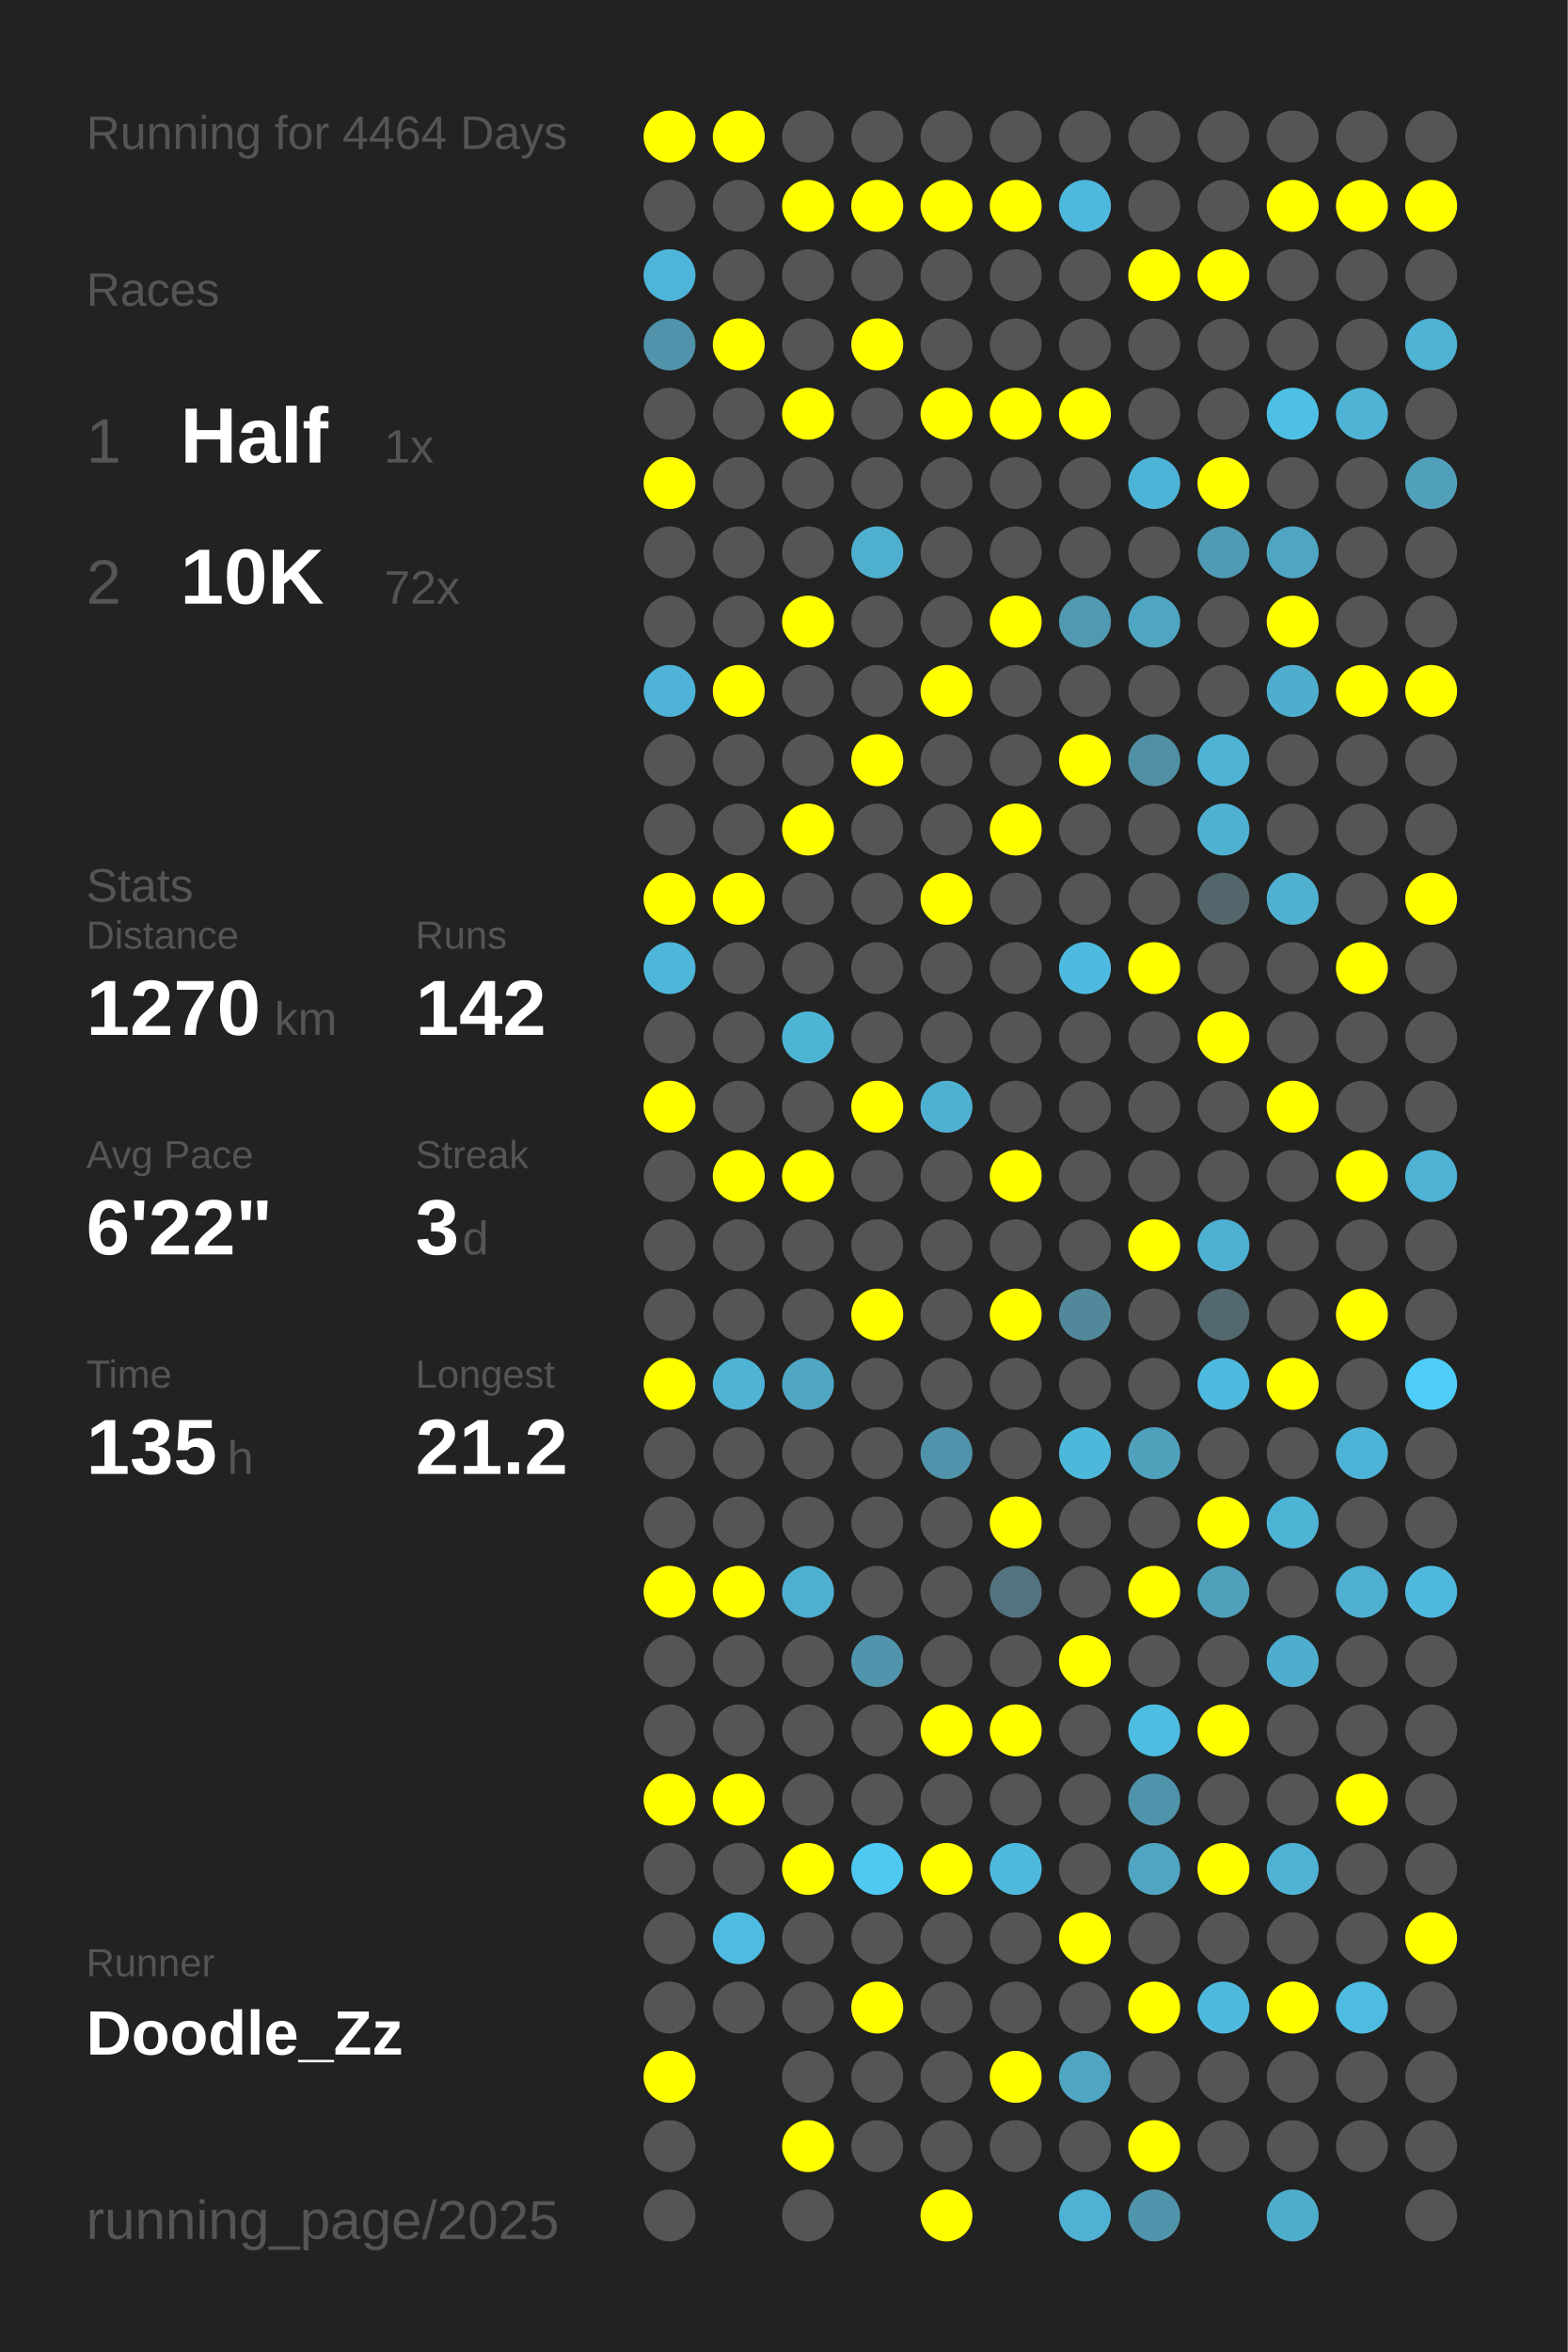
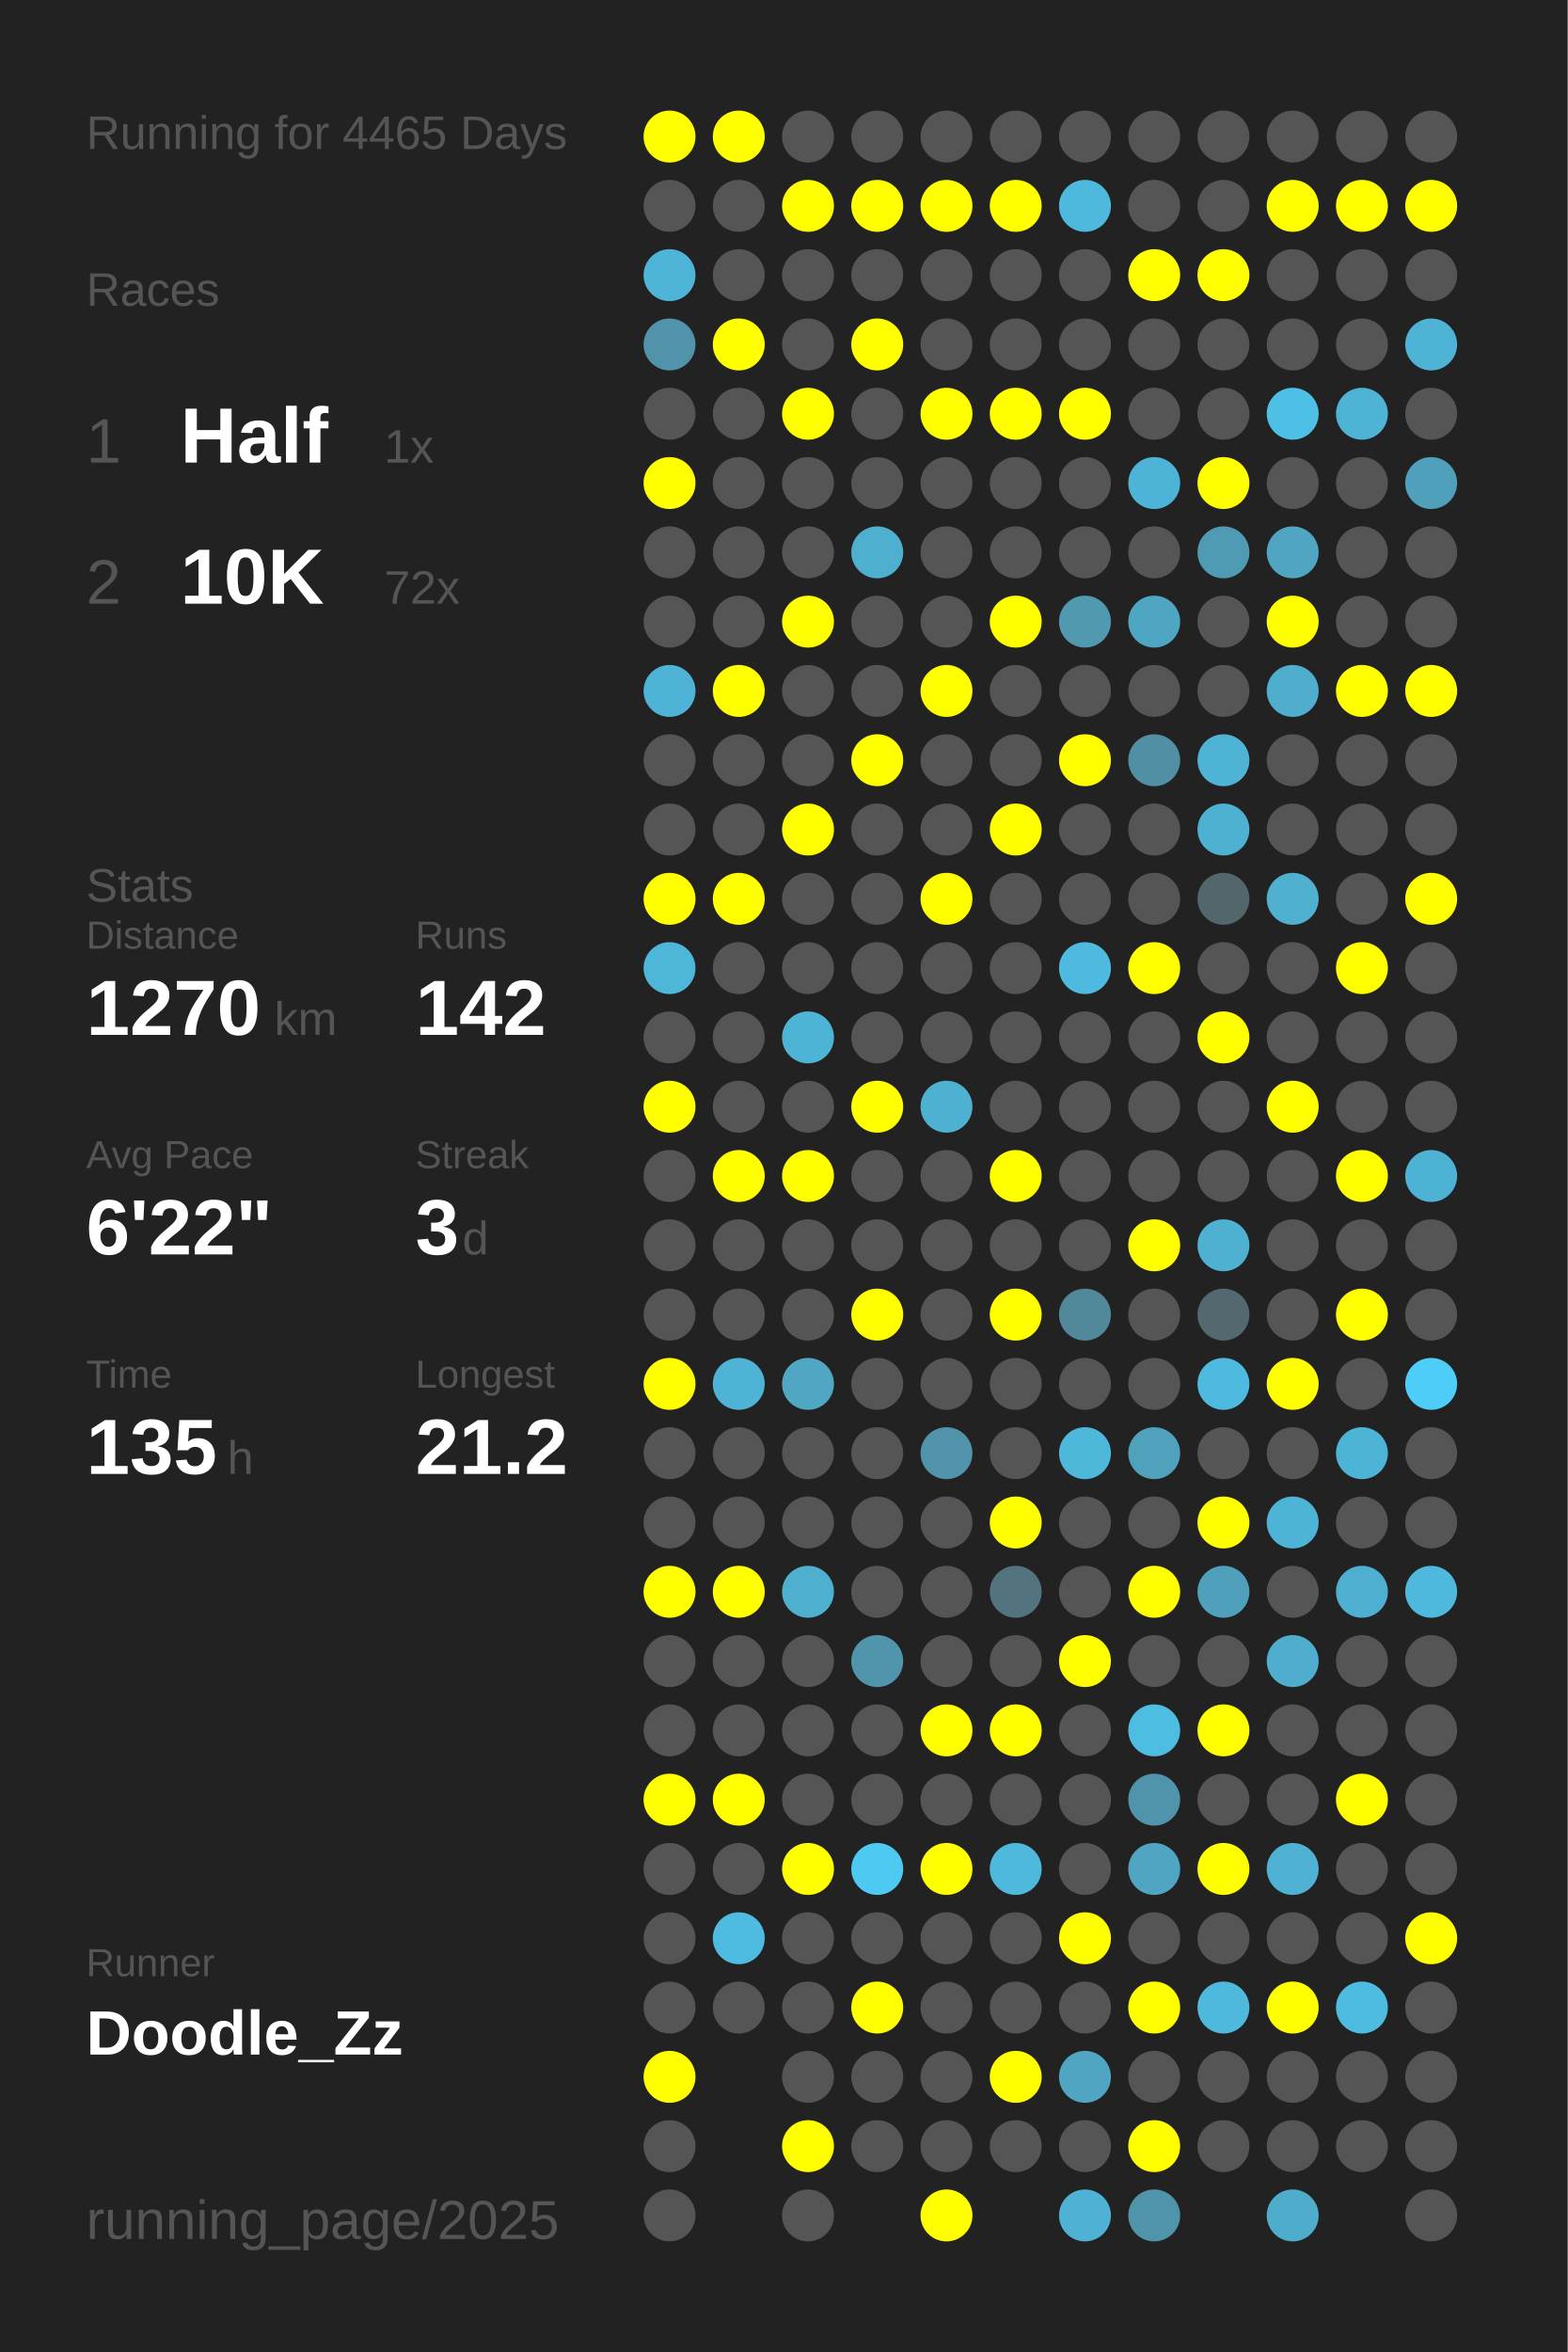
<svg xmlns="http://www.w3.org/2000/svg" baseProfile="full" height="300mm" version="1.1" viewBox="0,0,200,300" width="200mm">
  <defs />
  <rect fill="#222222" height="300" width="200" x="0" y="0" />
-   <text fill="#555555" style="font-size:6px; font-family:Arial;" x="11" y="19">Running for 4464 Days</text>
+   <text fill="#555555" style="font-size:6px; font-family:Arial;" x="11" y="19">Running for 4465 Days</text>
  <text fill="#555555" style="font-size:6px; font-family:Arial;" x="11" y="39">Races</text>
  <text fill="#555555" style="font-size:8px; font-family:Arial;" x="11" y="59">1</text>
  <text fill="#FFFFFF" style="font-size:10px; font-family:Arial; font-weight:bold;" x="23" y="59">Half</text>
  <text fill="#555555" style="font-size:6px; font-family:Arial;" x="49" y="59">1x</text>
  <text fill="#555555" style="font-size:8px; font-family:Arial;" x="11" y="77">2</text>
  <text fill="#FFFFFF" style="font-size:10px; font-family:Arial; font-weight:bold;" x="23" y="77">10K</text>
  <text fill="#555555" style="font-size:6px; font-family:Arial;" x="49" y="77">72x</text>
  <text fill="#555555" style="font-size:6px; font-family:Arial;" x="11" y="115">Stats</text>
  <text fill="#555555" style="font-size:5px; font-family:Arial;" x="11" y="121">Distance</text>
  <text fill="#FFFFFF" style="font-size:10px; font-family:Arial; font-weight:bold;" x="11" y="132">1270</text>
  <text fill="#555555" style="font-size:6px; font-family:Arial;" x="35" y="132">km</text>
  <text fill="#555555" style="font-size:5px; font-family:Arial;" x="53" y="121">Runs</text>
  <text fill="#FFFFFF" style="font-size:10px; font-family:Arial; font-weight:bold;" x="53" y="132">142</text>
  <text fill="#555555" style="font-size:5px; font-family:Arial;" x="11" y="149">Avg Pace</text>
  <text fill="#FFFFFF" style="font-size:10px; font-family:Arial; font-weight:bold;" x="11" y="160">6'22"</text>
  <text fill="#555555" style="font-size:5px; font-family:Arial;" x="53" y="149">Streak</text>
  <text fill="#FFFFFF" style="font-size:10px; font-family:Arial; font-weight:bold;" x="53" y="160">3</text>
  <text fill="#555555" style="font-size:6px; font-family:Arial;" x="59" y="160">d</text>
  <text fill="#555555" style="font-size:5px; font-family:Arial;" x="11" y="177">Time</text>
  <text fill="#FFFFFF" style="font-size:10px; font-family:Arial; font-weight:bold;" x="11" y="188">135</text>
  <text fill="#555555" style="font-size:6px; font-family:Arial;" x="29" y="188">h</text>
  <text fill="#555555" style="font-size:5px; font-family:Arial;" x="53" y="177">Longest</text>
  <text fill="#FFFFFF" style="font-size:10px; font-family:Arial; font-weight:bold;" x="53" y="188">21.2</text>
  <text fill="#555555" style="font-size:5px; font-family:Arial;" x="11" y="252.065">Runner</text>
  <text fill="#FFFFFF" style="font-size:8px; font-family:Arial; font-weight:bold;" x="11" y="262.065">Doodle_Zz</text>
  <text fill="#555555" style="font-size:7px; font-family:Arial;" x="11" y="285.581">running_page/2025</text>
  <circle cx="85.417" cy="17.419" fill="#FFFF00" r="3.312" />
  <circle cx="85.417" cy="26.258" fill="#555555" r="3.312" />
  <circle cx="85.417" cy="35.097" fill="#4eb5d8" r="3.312" />
  <circle cx="85.417" cy="43.935" fill="#5093aa" r="3.312" />
  <circle cx="85.417" cy="52.774" fill="#555555" r="3.312" />
  <circle cx="85.417" cy="61.613" fill="#FFFF00" r="3.312" />
  <circle cx="85.417" cy="70.452" fill="#555555" r="3.312" />
  <circle cx="85.417" cy="79.29" fill="#555555" r="3.312" />
  <circle cx="85.417" cy="88.129" fill="#4eb3d6" r="3.312" />
  <circle cx="85.417" cy="96.968" fill="#555555" r="3.312" />
  <circle cx="85.417" cy="105.806" fill="#555555" r="3.312" />
  <circle cx="85.417" cy="114.645" fill="#FFFF00" r="3.312" />
  <circle cx="85.417" cy="123.484" fill="#4eb6d9" r="3.312" />
  <circle cx="85.417" cy="132.323" fill="#555555" r="3.312" />
  <circle cx="85.417" cy="141.161" fill="#FFFF00" r="3.312" />
  <circle cx="85.417" cy="150" fill="#555555" r="3.312" />
  <circle cx="85.417" cy="158.839" fill="#555555" r="3.312" />
  <circle cx="85.417" cy="167.677" fill="#555555" r="3.312" />
  <circle cx="85.417" cy="176.516" fill="#FFFF00" r="3.312" />
  <circle cx="85.417" cy="185.355" fill="#555555" r="3.312" />
  <circle cx="85.417" cy="194.194" fill="#555555" r="3.312" />
  <circle cx="85.417" cy="203.032" fill="#FFFF00" r="3.312" />
  <circle cx="85.417" cy="211.871" fill="#555555" r="3.312" />
  <circle cx="85.417" cy="220.71" fill="#555555" r="3.312" />
  <circle cx="85.417" cy="229.548" fill="#FFFF00" r="3.312" />
  <circle cx="85.417" cy="238.387" fill="#555555" r="3.312" />
  <circle cx="85.417" cy="247.226" fill="#555555" r="3.312" />
  <circle cx="85.417" cy="256.065" fill="#555555" r="3.312" />
  <circle cx="85.417" cy="264.903" fill="#FFFF00" r="3.312" />
  <circle cx="85.417" cy="273.742" fill="#555555" r="3.312" />
  <circle cx="85.417" cy="282.581" fill="#555555" r="3.312" />
  <circle cx="94.25" cy="17.419" fill="#FFFF00" r="3.312" />
  <circle cx="94.25" cy="26.258" fill="#555555" r="3.312" />
  <circle cx="94.25" cy="35.097" fill="#555555" r="3.312" />
  <circle cx="94.25" cy="43.935" fill="#FFFF00" r="3.312" />
  <circle cx="94.25" cy="52.774" fill="#555555" r="3.312" />
  <circle cx="94.25" cy="61.613" fill="#555555" r="3.312" />
  <circle cx="94.25" cy="70.452" fill="#555555" r="3.312" />
  <circle cx="94.25" cy="79.29" fill="#555555" r="3.312" />
  <circle cx="94.25" cy="88.129" fill="#FFFF00" r="3.312" />
  <circle cx="94.25" cy="96.968" fill="#555555" r="3.312" />
  <circle cx="94.25" cy="105.806" fill="#555555" r="3.312" />
  <circle cx="94.25" cy="114.645" fill="#FFFF00" r="3.312" />
  <circle cx="94.25" cy="123.484" fill="#555555" r="3.312" />
  <circle cx="94.25" cy="132.323" fill="#555555" r="3.312" />
  <circle cx="94.25" cy="141.161" fill="#555555" r="3.312" />
  <circle cx="94.25" cy="150" fill="#FFFF00" r="3.312" />
  <circle cx="94.25" cy="158.839" fill="#555555" r="3.312" />
  <circle cx="94.25" cy="167.677" fill="#555555" r="3.312" />
  <circle cx="94.25" cy="176.516" fill="#4eb3d5" r="3.312" />
  <circle cx="94.25" cy="185.355" fill="#555555" r="3.312" />
  <circle cx="94.25" cy="194.194" fill="#555555" r="3.312" />
  <circle cx="94.25" cy="203.032" fill="#FFFF00" r="3.312" />
  <circle cx="94.25" cy="211.871" fill="#555555" r="3.312" />
  <circle cx="94.25" cy="220.71" fill="#555555" r="3.312" />
  <circle cx="94.25" cy="229.548" fill="#FFFF00" r="3.312" />
  <circle cx="94.25" cy="238.387" fill="#555555" r="3.312" />
  <circle cx="94.25" cy="247.226" fill="#4ebce1" r="3.312" />
  <circle cx="94.25" cy="256.065" fill="#555555" r="3.312" />
  <circle cx="103.083" cy="17.419" fill="#555555" r="3.312" />
  <circle cx="103.083" cy="26.258" fill="#FFFF00" r="3.312" />
  <circle cx="103.083" cy="35.097" fill="#555555" r="3.312" />
  <circle cx="103.083" cy="43.935" fill="#555555" r="3.312" />
  <circle cx="103.083" cy="52.774" fill="#FFFF00" r="3.312" />
  <circle cx="103.083" cy="61.613" fill="#555555" r="3.312" />
  <circle cx="103.083" cy="70.452" fill="#555555" r="3.312" />
  <circle cx="103.083" cy="79.29" fill="#FFFF00" r="3.312" />
  <circle cx="103.083" cy="88.129" fill="#555555" r="3.312" />
  <circle cx="103.083" cy="96.968" fill="#555555" r="3.312" />
  <circle cx="103.083" cy="105.806" fill="#FFFF00" r="3.312" />
  <circle cx="103.083" cy="114.645" fill="#555555" r="3.312" />
  <circle cx="103.083" cy="123.484" fill="#555555" r="3.312" />
  <circle cx="103.083" cy="132.323" fill="#4eb4d6" r="3.312" />
  <circle cx="103.083" cy="141.161" fill="#555555" r="3.312" />
  <circle cx="103.083" cy="150" fill="#FFFF00" r="3.312" />
  <circle cx="103.083" cy="158.839" fill="#555555" r="3.312" />
  <circle cx="103.083" cy="167.677" fill="#555555" r="3.312" />
  <circle cx="103.083" cy="176.516" fill="#4fa7c4" r="3.312" />
  <circle cx="103.083" cy="185.355" fill="#555555" r="3.312" />
  <circle cx="103.083" cy="194.194" fill="#555555" r="3.312" />
  <circle cx="103.083" cy="203.032" fill="#4fafcf" r="3.312" />
  <circle cx="103.083" cy="211.871" fill="#555555" r="3.312" />
  <circle cx="103.083" cy="220.71" fill="#555555" r="3.312" />
  <circle cx="103.083" cy="229.548" fill="#555555" r="3.312" />
  <circle cx="103.083" cy="238.387" fill="#FFFF00" r="3.312" />
  <circle cx="103.083" cy="247.226" fill="#555555" r="3.312" />
  <circle cx="103.083" cy="256.065" fill="#555555" r="3.312" />
  <circle cx="103.083" cy="264.903" fill="#555555" r="3.312" />
  <circle cx="103.083" cy="273.742" fill="#FFFF00" r="3.312" />
  <circle cx="103.083" cy="282.581" fill="#555555" r="3.312" />
  <circle cx="111.917" cy="17.419" fill="#555555" r="3.312" />
  <circle cx="111.917" cy="26.258" fill="#FFFF00" r="3.312" />
  <circle cx="111.917" cy="35.097" fill="#555555" r="3.312" />
  <circle cx="111.917" cy="43.935" fill="#FFFF00" r="3.312" />
  <circle cx="111.917" cy="52.774" fill="#555555" r="3.312" />
  <circle cx="111.917" cy="61.613" fill="#555555" r="3.312" />
  <circle cx="111.917" cy="70.452" fill="#4fafcf" r="3.312" />
  <circle cx="111.917" cy="79.29" fill="#555555" r="3.312" />
  <circle cx="111.917" cy="88.129" fill="#555555" r="3.312" />
  <circle cx="111.917" cy="96.968" fill="#FFFF00" r="3.312" />
  <circle cx="111.917" cy="105.806" fill="#555555" r="3.312" />
  <circle cx="111.917" cy="114.645" fill="#555555" r="3.312" />
  <circle cx="111.917" cy="123.484" fill="#555555" r="3.312" />
  <circle cx="111.917" cy="132.323" fill="#555555" r="3.312" />
  <circle cx="111.917" cy="141.161" fill="#FFFF00" r="3.312" />
  <circle cx="111.917" cy="150" fill="#555555" r="3.312" />
  <circle cx="111.917" cy="158.839" fill="#555555" r="3.312" />
  <circle cx="111.917" cy="167.677" fill="#FFFF00" r="3.312" />
  <circle cx="111.917" cy="176.516" fill="#555555" r="3.312" />
  <circle cx="111.917" cy="185.355" fill="#555555" r="3.312" />
  <circle cx="111.917" cy="194.194" fill="#555555" r="3.312" />
  <circle cx="111.917" cy="203.032" fill="#555555" r="3.312" />
  <circle cx="111.917" cy="211.871" fill="#5095ac" r="3.312" />
  <circle cx="111.917" cy="220.71" fill="#555555" r="3.312" />
  <circle cx="111.917" cy="229.548" fill="#555555" r="3.312" />
  <circle cx="111.917" cy="238.387" fill="#4dc9f2" r="3.312" />
  <circle cx="111.917" cy="247.226" fill="#555555" r="3.312" />
  <circle cx="111.917" cy="256.065" fill="#FFFF00" r="3.312" />
  <circle cx="111.917" cy="264.903" fill="#555555" r="3.312" />
  <circle cx="111.917" cy="273.742" fill="#555555" r="3.312" />
  <circle cx="120.75" cy="17.419" fill="#555555" r="3.312" />
  <circle cx="120.75" cy="26.258" fill="#FFFF00" r="3.312" />
  <circle cx="120.75" cy="35.097" fill="#555555" r="3.312" />
  <circle cx="120.75" cy="43.935" fill="#555555" r="3.312" />
  <circle cx="120.75" cy="52.774" fill="#FFFF00" r="3.312" />
  <circle cx="120.75" cy="61.613" fill="#555555" r="3.312" />
  <circle cx="120.75" cy="70.452" fill="#555555" r="3.312" />
  <circle cx="120.75" cy="79.29" fill="#555555" r="3.312" />
  <circle cx="120.75" cy="88.129" fill="#FFFF00" r="3.312" />
  <circle cx="120.75" cy="96.968" fill="#555555" r="3.312" />
  <circle cx="120.75" cy="105.806" fill="#555555" r="3.312" />
  <circle cx="120.75" cy="114.645" fill="#FFFF00" r="3.312" />
  <circle cx="120.75" cy="123.484" fill="#555555" r="3.312" />
  <circle cx="120.75" cy="132.323" fill="#555555" r="3.312" />
  <circle cx="120.75" cy="141.161" fill="#4fb1d2" r="3.312" />
  <circle cx="120.75" cy="150" fill="#555555" r="3.312" />
  <circle cx="120.75" cy="158.839" fill="#555555" r="3.312" />
  <circle cx="120.75" cy="167.677" fill="#555555" r="3.312" />
  <circle cx="120.75" cy="176.516" fill="#555555" r="3.312" />
  <circle cx="120.75" cy="185.355" fill="#5093aa" r="3.312" />
  <circle cx="120.75" cy="194.194" fill="#555555" r="3.312" />
  <circle cx="120.75" cy="203.032" fill="#555555" r="3.312" />
  <circle cx="120.75" cy="211.871" fill="#555555" r="3.312" />
  <circle cx="120.75" cy="220.71" fill="#FFFF00" r="3.312" />
  <circle cx="120.75" cy="229.548" fill="#555555" r="3.312" />
  <circle cx="120.75" cy="238.387" fill="#FFFF00" r="3.312" />
  <circle cx="120.75" cy="247.226" fill="#555555" r="3.312" />
  <circle cx="120.75" cy="256.065" fill="#555555" r="3.312" />
  <circle cx="120.75" cy="264.903" fill="#555555" r="3.312" />
  <circle cx="120.75" cy="273.742" fill="#555555" r="3.312" />
  <circle cx="120.75" cy="282.581" fill="#FFFF00" r="3.312" />
  <circle cx="129.583" cy="17.419" fill="#555555" r="3.312" />
  <circle cx="129.583" cy="26.258" fill="#FFFF00" r="3.312" />
  <circle cx="129.583" cy="35.097" fill="#555555" r="3.312" />
  <circle cx="129.583" cy="43.935" fill="#555555" r="3.312" />
  <circle cx="129.583" cy="52.774" fill="#FFFF00" r="3.312" />
  <circle cx="129.583" cy="61.613" fill="#555555" r="3.312" />
  <circle cx="129.583" cy="70.452" fill="#555555" r="3.312" />
  <circle cx="129.583" cy="79.29" fill="#FFFF00" r="3.312" />
  <circle cx="129.583" cy="88.129" fill="#555555" r="3.312" />
  <circle cx="129.583" cy="96.968" fill="#555555" r="3.312" />
  <circle cx="129.583" cy="105.806" fill="#FFFF00" r="3.312" />
  <circle cx="129.583" cy="114.645" fill="#555555" r="3.312" />
  <circle cx="129.583" cy="123.484" fill="#555555" r="3.312" />
  <circle cx="129.583" cy="132.323" fill="#555555" r="3.312" />
  <circle cx="129.583" cy="141.161" fill="#555555" r="3.312" />
  <circle cx="129.583" cy="150" fill="#FFFF00" r="3.312" />
  <circle cx="129.583" cy="158.839" fill="#555555" r="3.312" />
  <circle cx="129.583" cy="167.677" fill="#FFFF00" r="3.312" />
  <circle cx="129.583" cy="176.516" fill="#555555" r="3.312" />
  <circle cx="129.583" cy="185.355" fill="#555555" r="3.312" />
  <circle cx="129.583" cy="194.194" fill="#FFFF00" r="3.312" />
  <circle cx="129.583" cy="203.032" fill="#53737e" r="3.312" />
  <circle cx="129.583" cy="211.871" fill="#555555" r="3.312" />
  <circle cx="129.583" cy="220.71" fill="#FFFF00" r="3.312" />
  <circle cx="129.583" cy="229.548" fill="#555555" r="3.312" />
  <circle cx="129.583" cy="238.387" fill="#4eb9dd" r="3.312" />
  <circle cx="129.583" cy="247.226" fill="#555555" r="3.312" />
  <circle cx="129.583" cy="256.065" fill="#555555" r="3.312" />
  <circle cx="129.583" cy="264.903" fill="#FFFF00" r="3.312" />
  <circle cx="129.583" cy="273.742" fill="#555555" r="3.312" />
  <circle cx="138.417" cy="17.419" fill="#555555" r="3.312" />
  <circle cx="138.417" cy="26.258" fill="#4eb9dd" r="3.312" />
  <circle cx="138.417" cy="35.097" fill="#555555" r="3.312" />
  <circle cx="138.417" cy="43.935" fill="#555555" r="3.312" />
  <circle cx="138.417" cy="52.774" fill="#FFFF00" r="3.312" />
  <circle cx="138.417" cy="61.613" fill="#555555" r="3.312" />
  <circle cx="138.417" cy="70.452" fill="#555555" r="3.312" />
  <circle cx="138.417" cy="79.29" fill="#5099b1" r="3.312" />
  <circle cx="138.417" cy="88.129" fill="#555555" r="3.312" />
  <circle cx="138.417" cy="96.968" fill="#FFFF00" r="3.312" />
  <circle cx="138.417" cy="105.806" fill="#555555" r="3.312" />
  <circle cx="138.417" cy="114.645" fill="#555555" r="3.312" />
  <circle cx="138.417" cy="123.484" fill="#4ebadf" r="3.312" />
  <circle cx="138.417" cy="132.323" fill="#555555" r="3.312" />
  <circle cx="138.417" cy="141.161" fill="#555555" r="3.312" />
  <circle cx="138.417" cy="150" fill="#555555" r="3.312" />
  <circle cx="138.417" cy="158.839" fill="#555555" r="3.312" />
  <circle cx="138.417" cy="167.677" fill="#51889a" r="3.312" />
  <circle cx="138.417" cy="176.516" fill="#555555" r="3.312" />
  <circle cx="138.417" cy="185.355" fill="#4eb8db" r="3.312" />
  <circle cx="138.417" cy="194.194" fill="#555555" r="3.312" />
  <circle cx="138.417" cy="203.032" fill="#555555" r="3.312" />
  <circle cx="138.417" cy="211.871" fill="#FFFF00" r="3.312" />
  <circle cx="138.417" cy="220.71" fill="#555555" r="3.312" />
  <circle cx="138.417" cy="229.548" fill="#555555" r="3.312" />
  <circle cx="138.417" cy="238.387" fill="#555555" r="3.312" />
  <circle cx="138.417" cy="247.226" fill="#FFFF00" r="3.312" />
  <circle cx="138.417" cy="256.065" fill="#555555" r="3.312" />
  <circle cx="138.417" cy="264.903" fill="#4fa5c2" r="3.312" />
  <circle cx="138.417" cy="273.742" fill="#555555" r="3.312" />
  <circle cx="138.417" cy="282.581" fill="#4fb1d3" r="3.312" />
  <circle cx="147.25" cy="17.419" fill="#555555" r="3.312" />
  <circle cx="147.25" cy="26.258" fill="#555555" r="3.312" />
  <circle cx="147.25" cy="35.097" fill="#FFFF00" r="3.312" />
  <circle cx="147.25" cy="43.935" fill="#555555" r="3.312" />
  <circle cx="147.25" cy="52.774" fill="#555555" r="3.312" />
  <circle cx="147.25" cy="61.613" fill="#4eb4d7" r="3.312" />
  <circle cx="147.25" cy="70.452" fill="#555555" r="3.312" />
  <circle cx="147.25" cy="79.29" fill="#4fa6c3" r="3.312" />
  <circle cx="147.25" cy="88.129" fill="#555555" r="3.312" />
  <circle cx="147.25" cy="96.968" fill="#518fa4" r="3.312" />
  <circle cx="147.25" cy="105.806" fill="#555555" r="3.312" />
  <circle cx="147.25" cy="114.645" fill="#555555" r="3.312" />
  <circle cx="147.25" cy="123.484" fill="#FFFF00" r="3.312" />
  <circle cx="147.25" cy="132.323" fill="#555555" r="3.312" />
  <circle cx="147.25" cy="141.161" fill="#555555" r="3.312" />
  <circle cx="147.25" cy="150" fill="#555555" r="3.312" />
  <circle cx="147.25" cy="158.839" fill="#FFFF00" r="3.312" />
  <circle cx="147.25" cy="167.677" fill="#555555" r="3.312" />
  <circle cx="147.25" cy="176.516" fill="#555555" r="3.312" />
  <circle cx="147.25" cy="185.355" fill="#50a1bc" r="3.312" />
  <circle cx="147.25" cy="194.194" fill="#555555" r="3.312" />
  <circle cx="147.25" cy="203.032" fill="#FFFF00" r="3.312" />
  <circle cx="147.25" cy="211.871" fill="#555555" r="3.312" />
  <circle cx="147.25" cy="220.71" fill="#4ebde2" r="3.312" />
  <circle cx="147.25" cy="229.548" fill="#5094ab" r="3.312" />
  <circle cx="147.25" cy="238.387" fill="#4fa5c2" r="3.312" />
  <circle cx="147.25" cy="247.226" fill="#555555" r="3.312" />
  <circle cx="147.25" cy="256.065" fill="#FFFF00" r="3.312" />
  <circle cx="147.25" cy="264.903" fill="#555555" r="3.312" />
  <circle cx="147.25" cy="273.742" fill="#FFFF00" r="3.312" />
  <circle cx="147.25" cy="282.581" fill="#5094ab" r="3.312" />
  <circle cx="156.083" cy="17.419" fill="#555555" r="3.312" />
  <circle cx="156.083" cy="26.258" fill="#555555" r="3.312" />
  <circle cx="156.083" cy="35.097" fill="#FFFF00" r="3.312" />
  <circle cx="156.083" cy="43.935" fill="#555555" r="3.312" />
  <circle cx="156.083" cy="52.774" fill="#555555" r="3.312" />
  <circle cx="156.083" cy="61.613" fill="#FFFF00" r="3.312" />
  <circle cx="156.083" cy="70.452" fill="#509bb4" r="3.312" />
  <circle cx="156.083" cy="79.29" fill="#555555" r="3.312" />
  <circle cx="156.083" cy="88.129" fill="#555555" r="3.312" />
  <circle cx="156.083" cy="96.968" fill="#4eb3d5" r="3.312" />
  <circle cx="156.083" cy="105.806" fill="#4fb1d2" r="3.312" />
  <circle cx="156.083" cy="114.645" fill="#53666c" r="3.312" />
  <circle cx="156.083" cy="123.484" fill="#555555" r="3.312" />
  <circle cx="156.083" cy="132.323" fill="#FFFF00" r="3.312" />
  <circle cx="156.083" cy="141.161" fill="#555555" r="3.312" />
  <circle cx="156.083" cy="150" fill="#555555" r="3.312" />
  <circle cx="156.083" cy="158.839" fill="#4fb1d2" r="3.312" />
  <circle cx="156.083" cy="167.677" fill="#53686f" r="3.312" />
  <circle cx="156.083" cy="176.516" fill="#4ebadf" r="3.312" />
  <circle cx="156.083" cy="185.355" fill="#555555" r="3.312" />
  <circle cx="156.083" cy="194.194" fill="#FFFF00" r="3.312" />
  <circle cx="156.083" cy="203.032" fill="#50a0bb" r="3.312" />
  <circle cx="156.083" cy="211.871" fill="#555555" r="3.312" />
  <circle cx="156.083" cy="220.71" fill="#FFFF00" r="3.312" />
  <circle cx="156.083" cy="229.548" fill="#555555" r="3.312" />
  <circle cx="156.083" cy="238.387" fill="#FFFF00" r="3.312" />
  <circle cx="156.083" cy="247.226" fill="#555555" r="3.312" />
  <circle cx="156.083" cy="256.065" fill="#4eb9dd" r="3.312" />
  <circle cx="156.083" cy="264.903" fill="#555555" r="3.312" />
  <circle cx="156.083" cy="273.742" fill="#555555" r="3.312" />
  <circle cx="164.917" cy="17.419" fill="#555555" r="3.312" />
  <circle cx="164.917" cy="26.258" fill="#FFFF00" r="3.312" />
  <circle cx="164.917" cy="35.097" fill="#555555" r="3.312" />
  <circle cx="164.917" cy="43.935" fill="#555555" r="3.312" />
  <circle cx="164.917" cy="52.774" fill="#4ebfe5" r="3.312" />
  <circle cx="164.917" cy="61.613" fill="#555555" r="3.312" />
  <circle cx="164.917" cy="70.452" fill="#4fa5c2" r="3.312" />
  <circle cx="164.917" cy="79.29" fill="#FFFF00" r="3.312" />
  <circle cx="164.917" cy="88.129" fill="#4faece" r="3.312" />
  <circle cx="164.917" cy="96.968" fill="#555555" r="3.312" />
  <circle cx="164.917" cy="105.806" fill="#555555" r="3.312" />
  <circle cx="164.917" cy="114.645" fill="#4fb0d0" r="3.312" />
  <circle cx="164.917" cy="123.484" fill="#555555" r="3.312" />
  <circle cx="164.917" cy="132.323" fill="#555555" r="3.312" />
  <circle cx="164.917" cy="141.161" fill="#FFFF00" r="3.312" />
  <circle cx="164.917" cy="150" fill="#555555" r="3.312" />
  <circle cx="164.917" cy="158.839" fill="#555555" r="3.312" />
  <circle cx="164.917" cy="167.677" fill="#555555" r="3.312" />
  <circle cx="164.917" cy="176.516" fill="#FFFF00" r="3.312" />
  <circle cx="164.917" cy="185.355" fill="#555555" r="3.312" />
  <circle cx="164.917" cy="194.194" fill="#4eb4d6" r="3.312" />
  <circle cx="164.917" cy="203.032" fill="#555555" r="3.312" />
  <circle cx="164.917" cy="211.871" fill="#4fadcd" r="3.312" />
  <circle cx="164.917" cy="220.71" fill="#555555" r="3.312" />
  <circle cx="164.917" cy="229.548" fill="#555555" r="3.312" />
  <circle cx="164.917" cy="238.387" fill="#4fb2d4" r="3.312" />
  <circle cx="164.917" cy="247.226" fill="#555555" r="3.312" />
  <circle cx="164.917" cy="256.065" fill="#FFFF00" r="3.312" />
  <circle cx="164.917" cy="264.903" fill="#555555" r="3.312" />
  <circle cx="164.917" cy="273.742" fill="#555555" r="3.312" />
  <circle cx="164.917" cy="282.581" fill="#4fadcc" r="3.312" />
  <circle cx="173.75" cy="17.419" fill="#555555" r="3.312" />
  <circle cx="173.75" cy="26.258" fill="#FFFF00" r="3.312" />
  <circle cx="173.75" cy="35.097" fill="#555555" r="3.312" />
  <circle cx="173.75" cy="43.935" fill="#555555" r="3.312" />
  <circle cx="173.75" cy="52.774" fill="#4eb3d5" r="3.312" />
  <circle cx="173.75" cy="61.613" fill="#555555" r="3.312" />
  <circle cx="173.75" cy="70.452" fill="#555555" r="3.312" />
  <circle cx="173.75" cy="79.29" fill="#555555" r="3.312" />
  <circle cx="173.75" cy="88.129" fill="#FFFF00" r="3.312" />
  <circle cx="173.75" cy="96.968" fill="#555555" r="3.312" />
  <circle cx="173.75" cy="105.806" fill="#555555" r="3.312" />
  <circle cx="173.75" cy="114.645" fill="#555555" r="3.312" />
  <circle cx="173.75" cy="123.484" fill="#FFFF00" r="3.312" />
  <circle cx="173.75" cy="132.323" fill="#555555" r="3.312" />
  <circle cx="173.75" cy="141.161" fill="#555555" r="3.312" />
  <circle cx="173.75" cy="150" fill="#FFFF00" r="3.312" />
  <circle cx="173.75" cy="158.839" fill="#555555" r="3.312" />
  <circle cx="173.75" cy="167.677" fill="#FFFF00" r="3.312" />
  <circle cx="173.75" cy="176.516" fill="#555555" r="3.312" />
  <circle cx="173.75" cy="185.355" fill="#4eb4d7" r="3.312" />
  <circle cx="173.75" cy="194.194" fill="#555555" r="3.312" />
  <circle cx="173.75" cy="203.032" fill="#4fafd0" r="3.312" />
  <circle cx="173.75" cy="211.871" fill="#555555" r="3.312" />
  <circle cx="173.75" cy="220.71" fill="#555555" r="3.312" />
  <circle cx="173.75" cy="229.548" fill="#FFFF00" r="3.312" />
  <circle cx="173.75" cy="238.387" fill="#555555" r="3.312" />
  <circle cx="173.75" cy="247.226" fill="#555555" r="3.312" />
  <circle cx="173.75" cy="256.065" fill="#4ebbe0" r="3.312" />
  <circle cx="173.75" cy="264.903" fill="#555555" r="3.312" />
  <circle cx="173.75" cy="273.742" fill="#555555" r="3.312" />
  <circle cx="182.583" cy="17.419" fill="#555555" r="3.312" />
  <circle cx="182.583" cy="26.258" fill="#FFFF00" r="3.312" />
  <circle cx="182.583" cy="35.097" fill="#555555" r="3.312" />
  <circle cx="182.583" cy="43.935" fill="#4eb3d4" r="3.312" />
  <circle cx="182.583" cy="52.774" fill="#555555" r="3.312" />
  <circle cx="182.583" cy="61.613" fill="#50a0bb" r="3.312" />
  <circle cx="182.583" cy="70.452" fill="#555555" r="3.312" />
  <circle cx="182.583" cy="79.29" fill="#555555" r="3.312" />
  <circle cx="182.583" cy="88.129" fill="#FFFF00" r="3.312" />
  <circle cx="182.583" cy="96.968" fill="#555555" r="3.312" />
  <circle cx="182.583" cy="105.806" fill="#555555" r="3.312" />
  <circle cx="182.583" cy="114.645" fill="#FFFF00" r="3.312" />
  <circle cx="182.583" cy="123.484" fill="#555555" r="3.312" />
  <circle cx="182.583" cy="132.323" fill="#555555" r="3.312" />
  <circle cx="182.583" cy="141.161" fill="#555555" r="3.312" />
  <circle cx="182.583" cy="150" fill="#4eb2d4" r="3.312" />
  <circle cx="182.583" cy="158.839" fill="#555555" r="3.312" />
  <circle cx="182.583" cy="167.677" fill="#555555" r="3.312" />
  <circle cx="182.583" cy="176.516" fill="#4dcdf8" r="3.312" />
  <circle cx="182.583" cy="185.355" fill="#555555" r="3.312" />
  <circle cx="182.583" cy="194.194" fill="#555555" r="3.312" />
  <circle cx="182.583" cy="203.032" fill="#4eb9dd" r="3.312" />
  <circle cx="182.583" cy="211.871" fill="#555555" r="3.312" />
  <circle cx="182.583" cy="220.71" fill="#555555" r="3.312" />
  <circle cx="182.583" cy="229.548" fill="#555555" r="3.312" />
  <circle cx="182.583" cy="238.387" fill="#555555" r="3.312" />
  <circle cx="182.583" cy="247.226" fill="#FFFF00" r="3.312" />
  <circle cx="182.583" cy="256.065" fill="#555555" r="3.312" />
  <circle cx="182.583" cy="264.903" fill="#555555" r="3.312" />
  <circle cx="182.583" cy="273.742" fill="#555555" r="3.312" />
  <circle cx="182.583" cy="282.581" fill="#555555" r="3.312" />
</svg>
